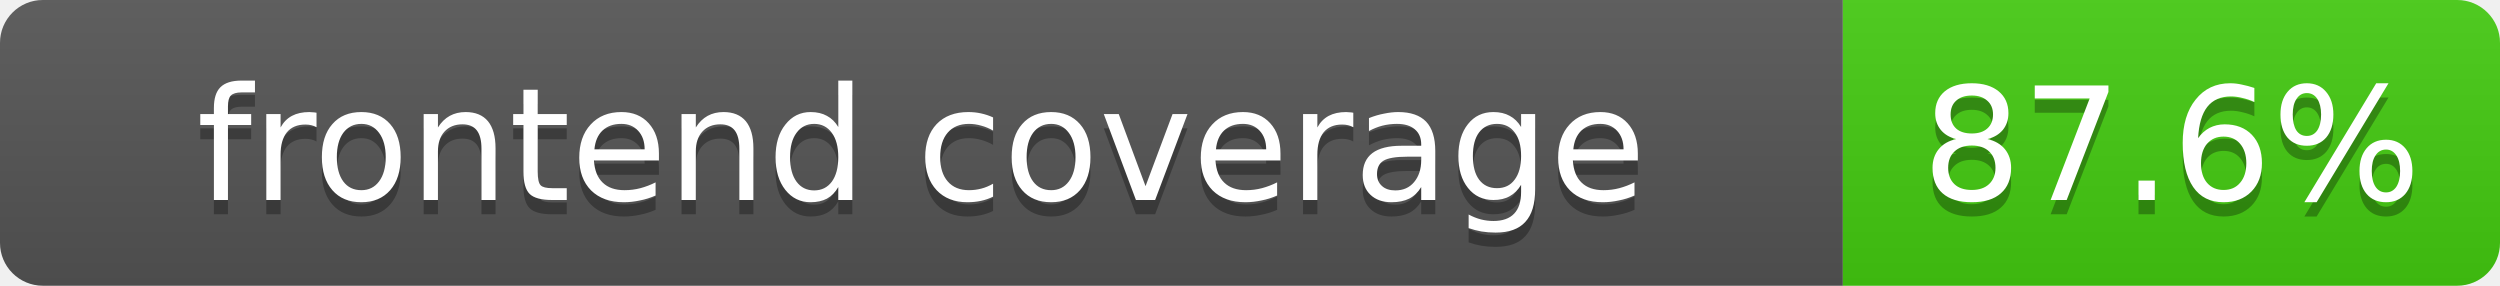
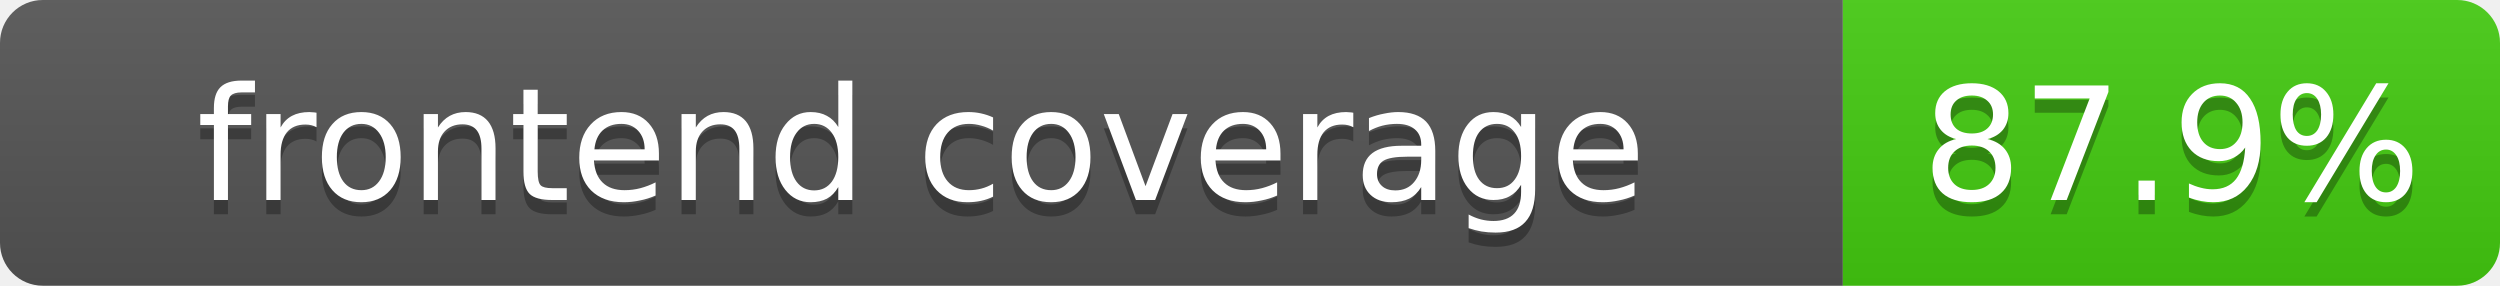
<svg xmlns="http://www.w3.org/2000/svg" width="175" height="20">
  <linearGradient id="b" x2="0" y2="100%">
    <stop offset="0" stop-color="#bbb" stop-opacity=".1" />
    <stop offset="1" stop-opacity=".1" />
  </linearGradient>
  <clipPath id="a">
    <rect width="175" height="20" rx="3" fill="#fff" />
  </clipPath>
  <g clip-path="url(#a)">
    <rect width="129" height="20" fill="#555" />
    <rect x="129" width="46" height="20" fill="#4c1" />
    <rect width="175" height="20" fill="url(#b)" />
  </g>
  <g fill="#fff" text-anchor="middle" font-family="DejaVu Sans,Verdana,Geneva,sans-serif" font-size="11">
    <text x="64.5" y="15" fill="#010101" fill-opacity=".3">frontend coverage</text>
    <text x="64.5" y="14">frontend coverage</text>
-     <text x="152" y="15" fill="#010101" fill-opacity=".3">87.6%</text>
-     <text x="152" y="14">87.6%</text>
+     <text x="152" y="15" fill="#010101" fill-opacity=".3">87.9%</text>
+     <text x="152" y="14">87.9%</text>
  </g>
</svg>
